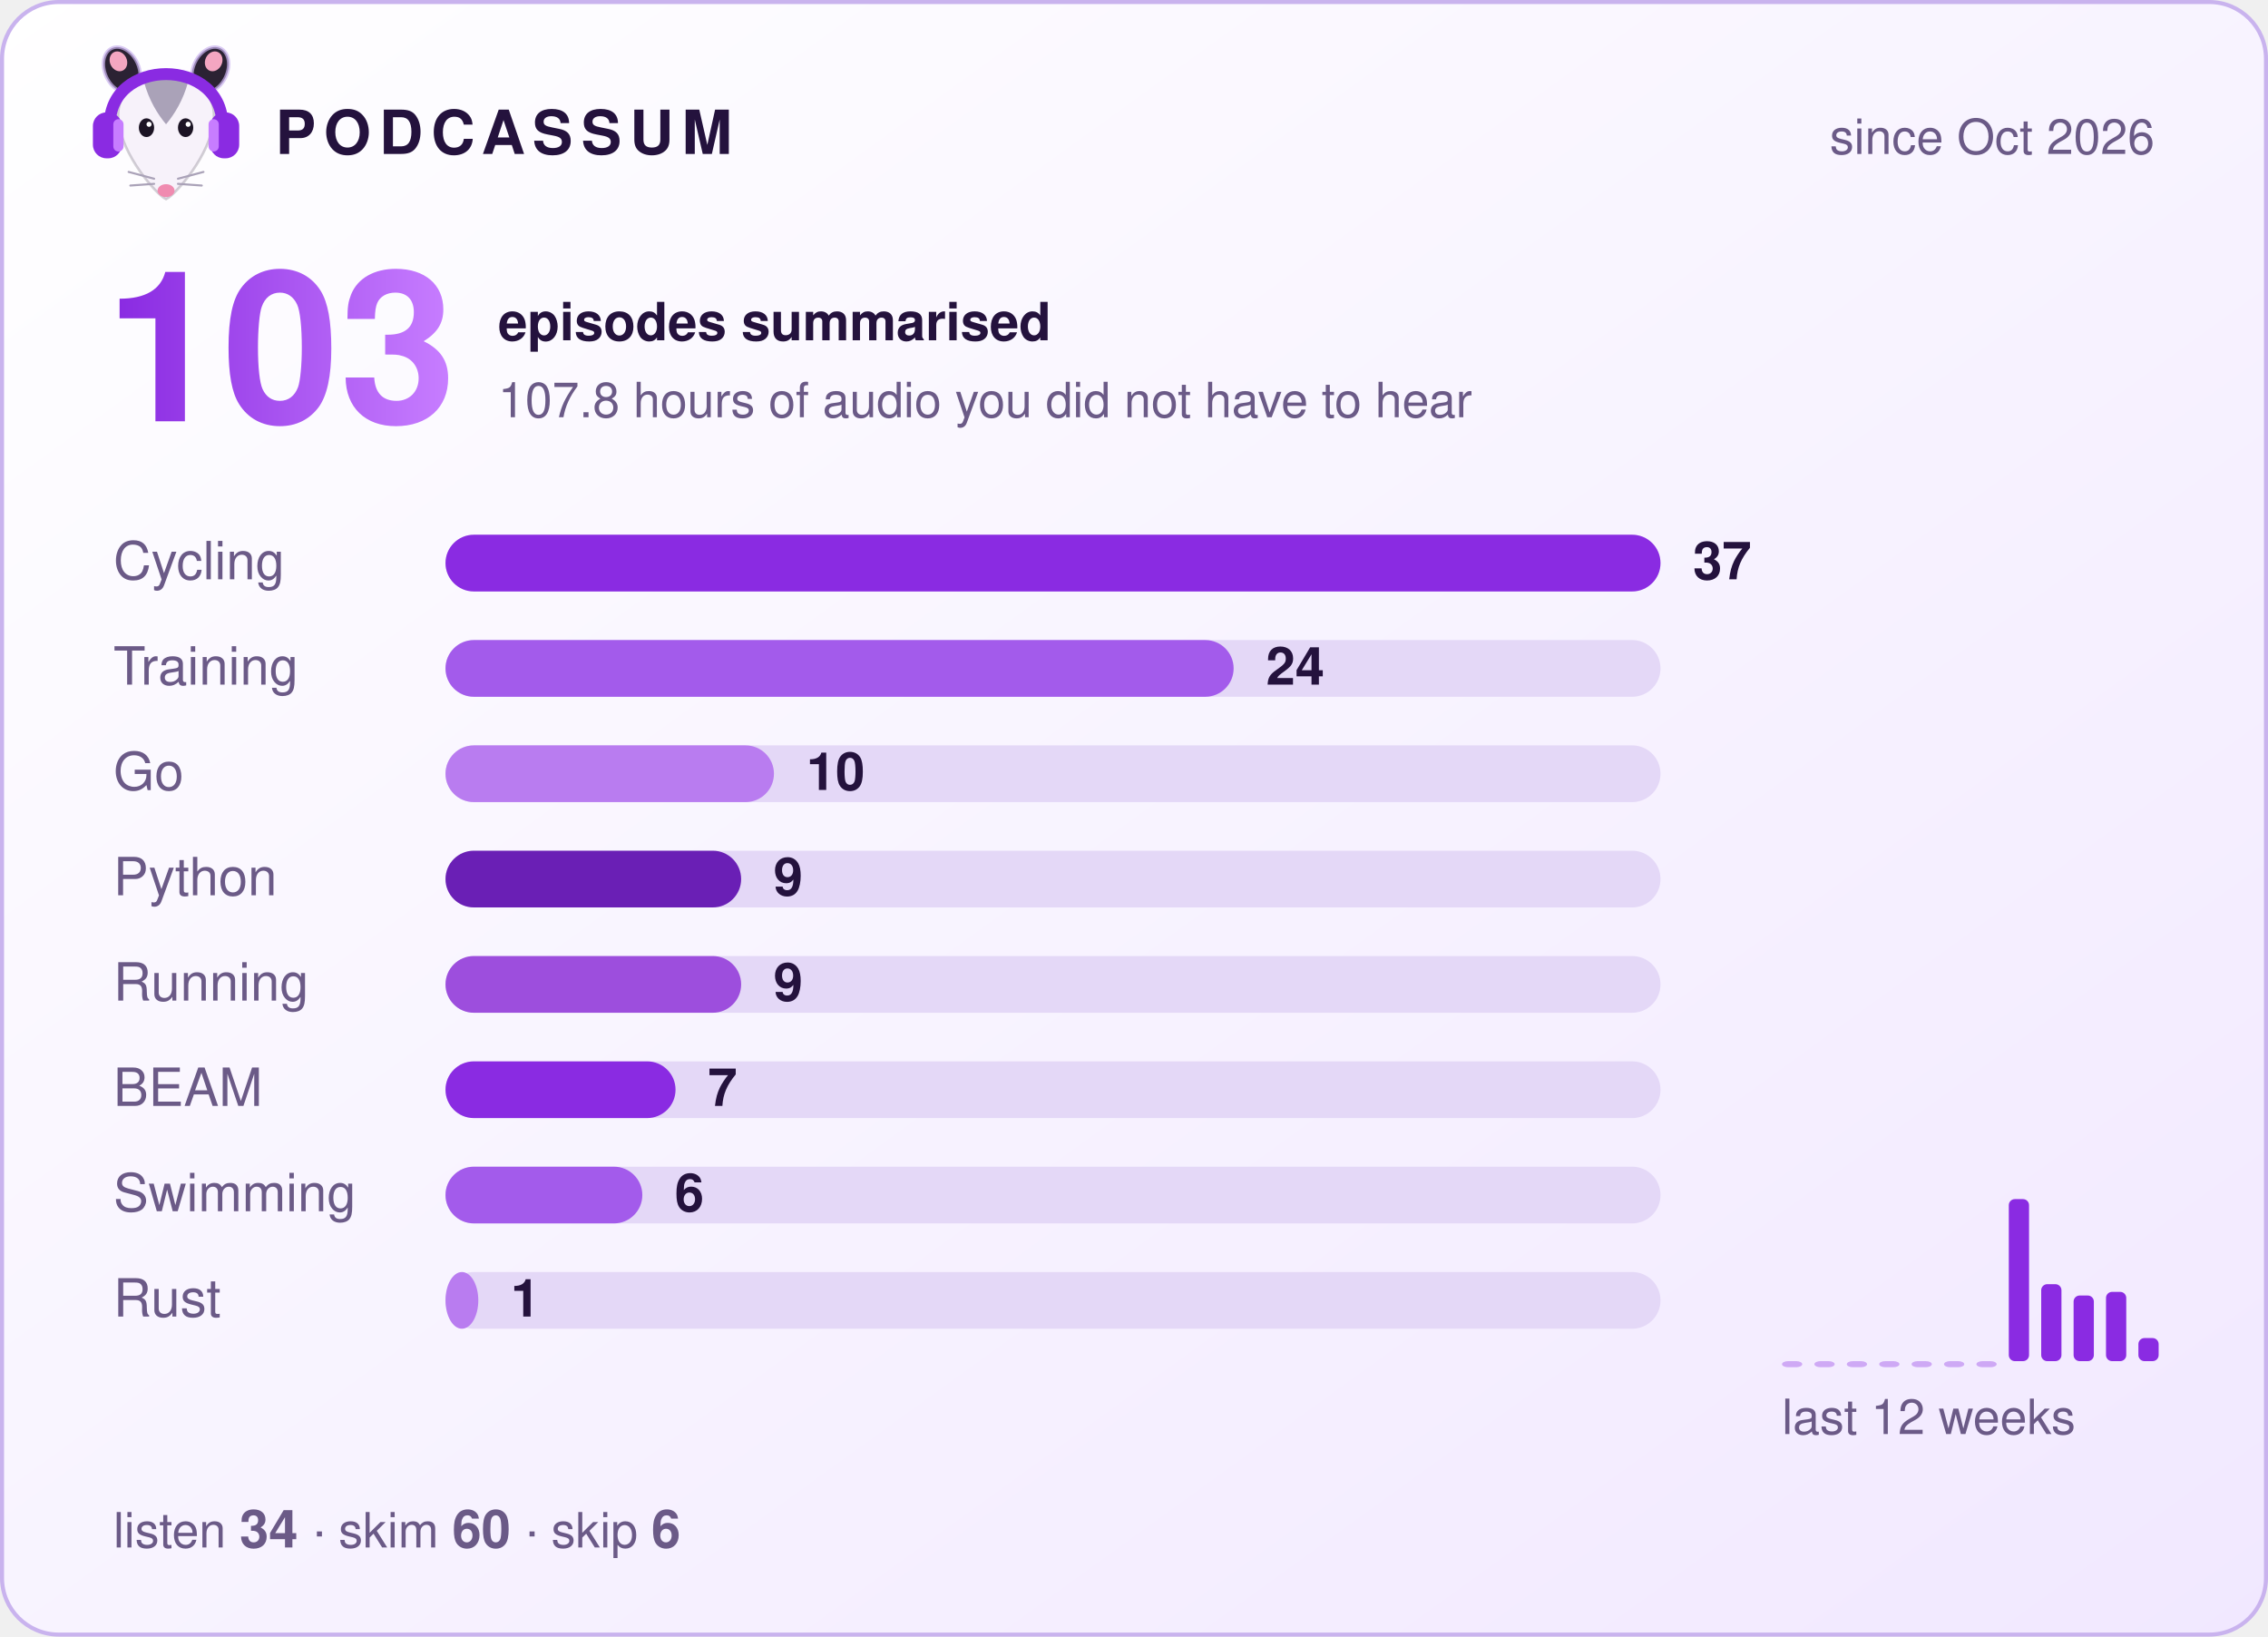
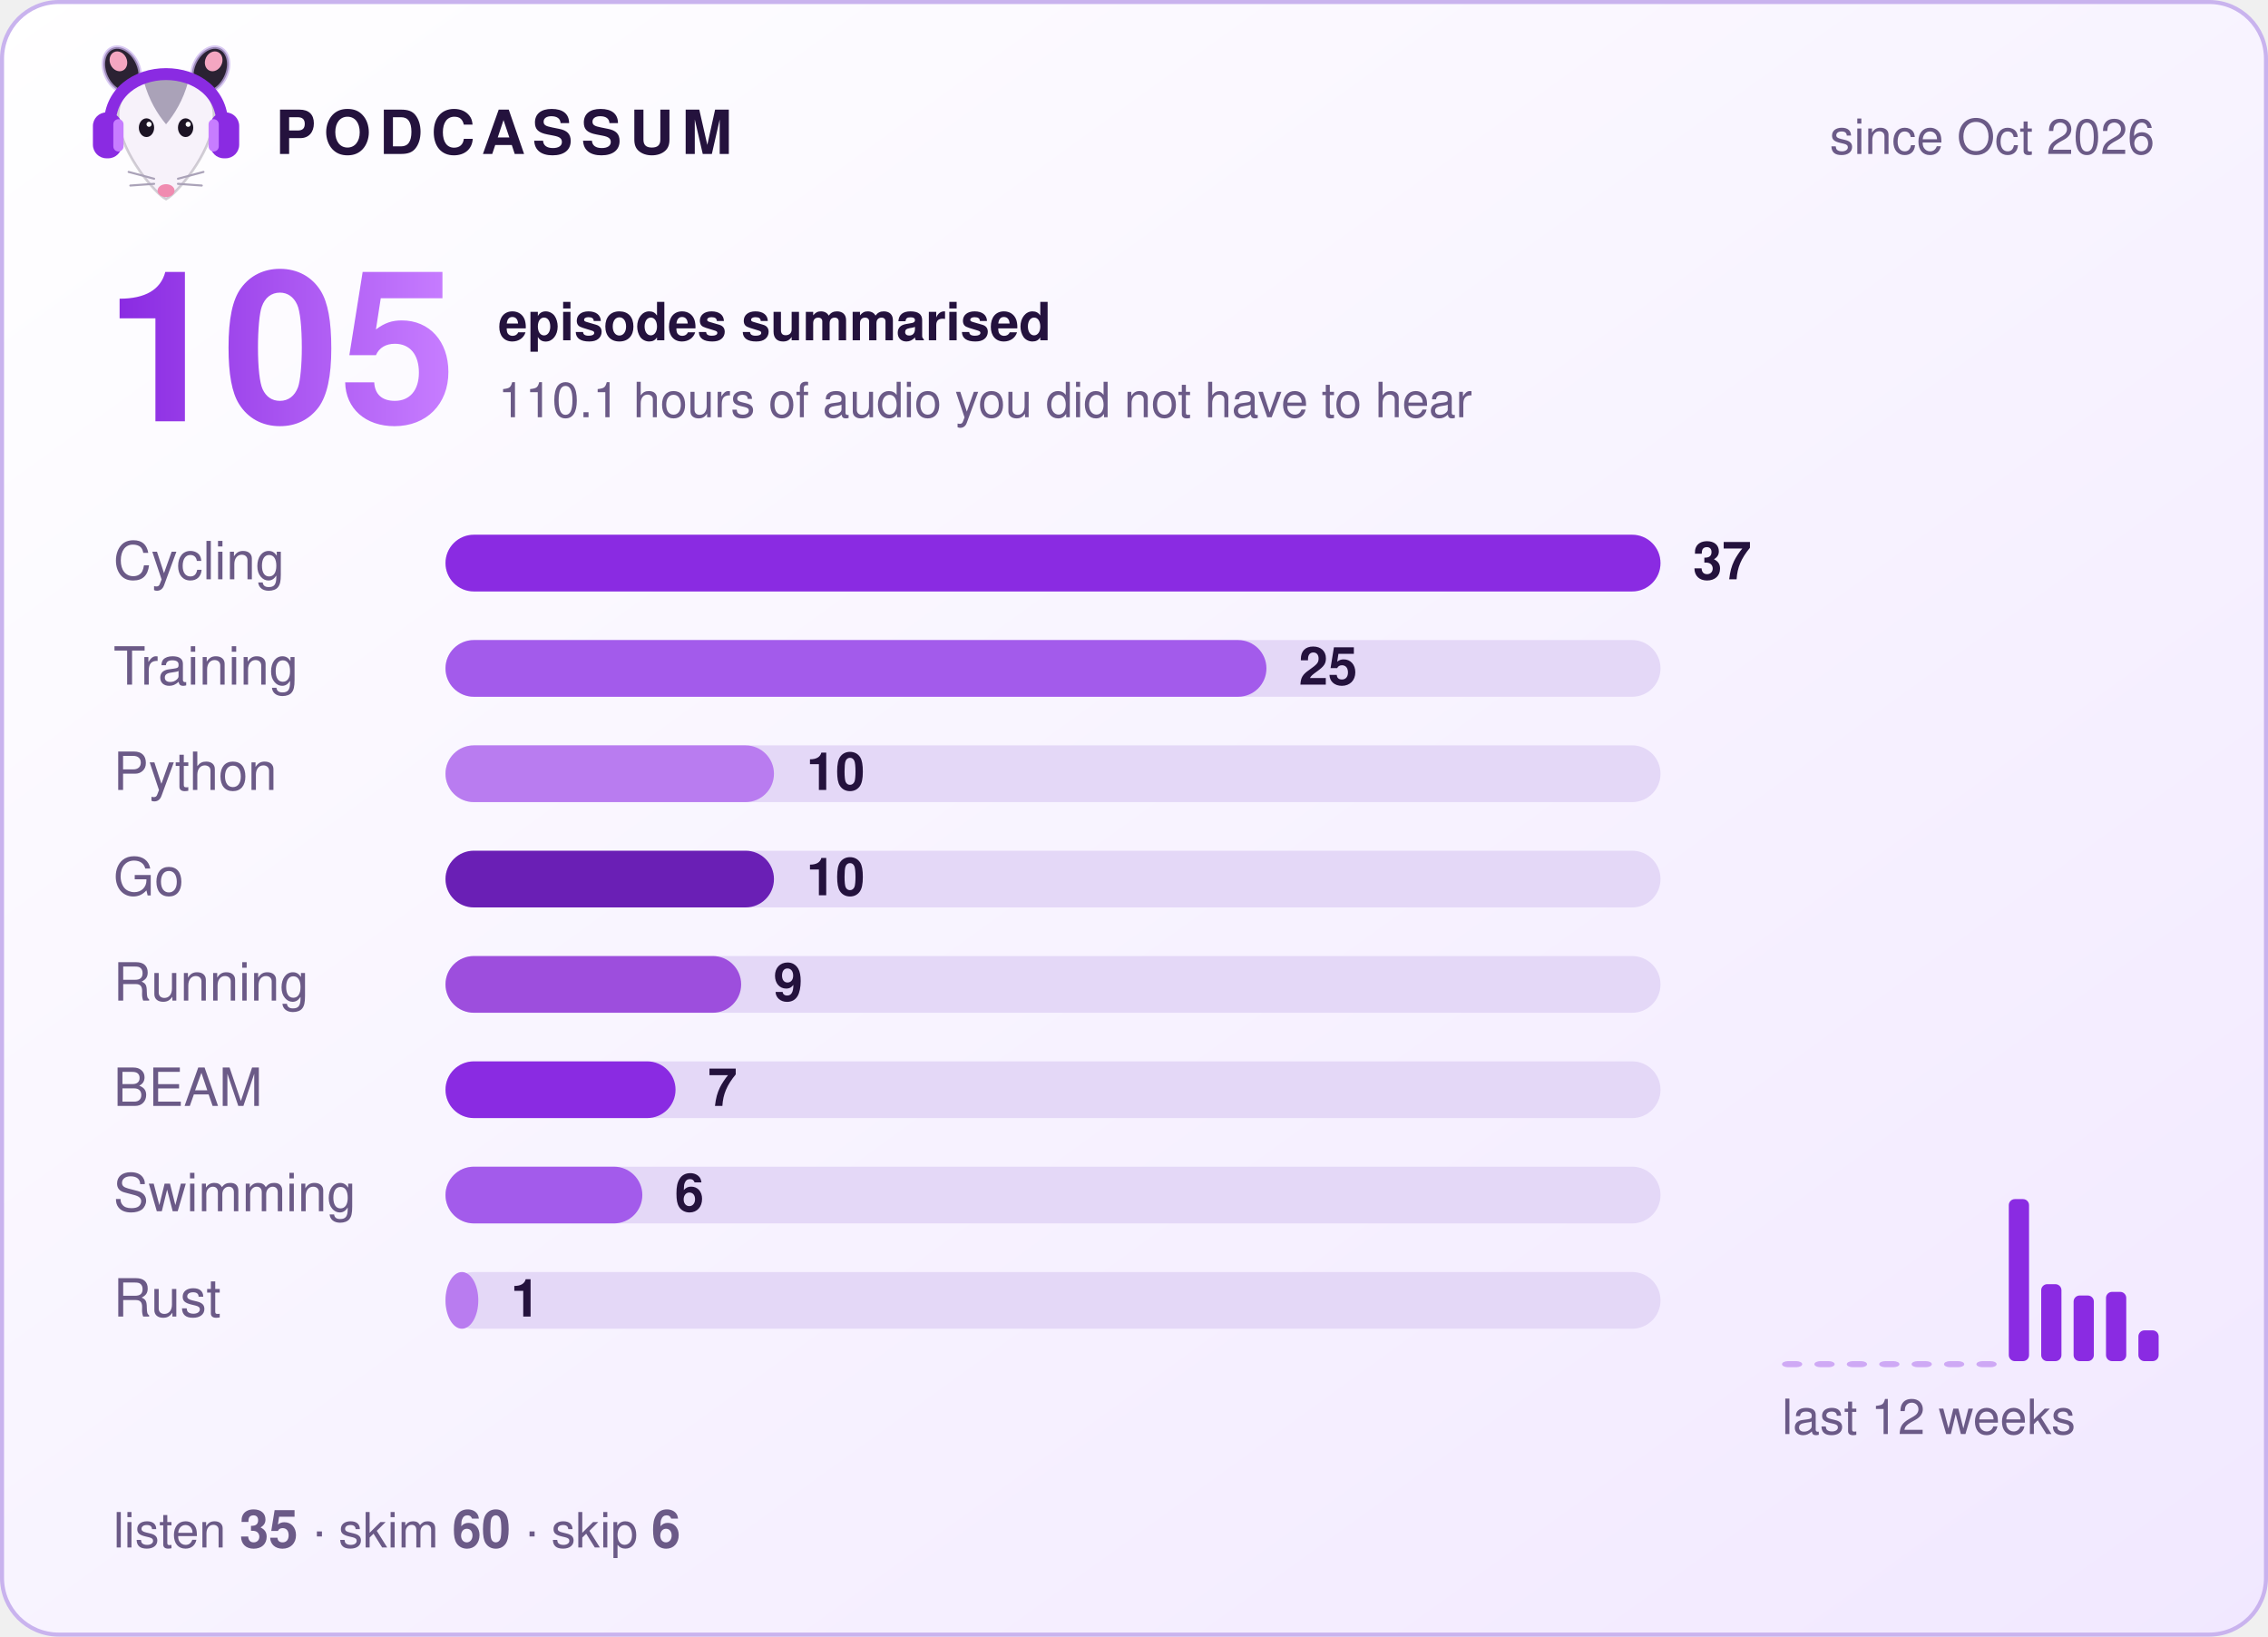
- <svg xmlns="http://www.w3.org/2000/svg" width="560" height="404" viewBox="0 0 560 404" role="img" aria-label="Podcassum: 103 episodes summarised">
+ <svg xmlns="http://www.w3.org/2000/svg" width="560" height="404" viewBox="0 0 560 404" role="img" aria-label="Podcassum: 105 episodes summarised">
  <defs>
    <linearGradient id="bg" x1="0" y1="0" x2="1" y2="1">
      <stop offset="0" stop-color="#ffffff" />
      <stop offset="1" stop-color="#f1e8ff" />
    </linearGradient>
    <linearGradient id="num" x1="0" y1="0" x2="1" y2="0">
      <stop offset="0" stop-color="#8A2BE2" />
      <stop offset="1" stop-color="#C77DFF" />
    </linearGradient>
  </defs>
  <style>
  text { font-family: -apple-system, "Segoe UI", Helvetica, Arial, sans-serif; fill: #24123d; }
  .title { font-size: 15px; font-weight: 700; letter-spacing: 2px; }
  .dim { font-size: 12px; fill: #6b5a87; }
  .big { font-size: 52px; font-weight: 800; fill: url(#num); }
  .label { font-size: 13px; fill: #6b5a87; }
  .count { font-size: 13px; font-weight: 700; }
  .bar { transform-box: fill-box; transform-origin: left; animation: grow 0.9s cubic-bezier(.2,.8,.2,1) both; }
  @keyframes grow { from { transform: scaleX(0); } to { transform: scaleX(1); } }
</style>
  <rect x="0.5" y="0.5" width="559" height="403" rx="14" fill="url(#bg)" stroke="#c9b3ee" />
  <g transform="translate(20,8) scale(0.42)">
    <ellipse cx="24" cy="22" rx="10" ry="14" transform="rotate(-25 24 22)" fill="#2b2233" stroke="#C9B3EE" stroke-opacity=".7" stroke-width="2" />
    <ellipse cx="76" cy="22" rx="10" ry="14" transform="rotate(25 76 22)" fill="#2b2233" stroke="#C9B3EE" stroke-opacity=".7" stroke-width="2" />
    <ellipse cx="22" cy="17" rx="5" ry="6" transform="rotate(-25 22 17)" fill="#f4a6c1" />
    <ellipse cx="78" cy="17" rx="5" ry="6" transform="rotate(25 78 17)" fill="#f4a6c1" />
    <path d="M50 98 C44 95 24 72 22 52 C20 34 35 26 50 26 C65 26 80 34 78 52 C76 72 56 95 50 98 Z" fill="#f7f2fa" stroke="#2b2233" stroke-opacity=".2" stroke-width="1.5" />
    <path d="M37 29 C43 24 57 24 63 29 C60 40 55 48 50 54 C45 48 40 40 37 29 Z" fill="#aaa2b8" />
    <ellipse cx="38.5" cy="56" rx="4.5" ry="5.5" fill="#1c1424" />
    <ellipse cx="61.5" cy="56" rx="4.5" ry="5.5" fill="#1c1424" />
    <circle cx="40" cy="54" r="1.5" fill="#fff" />
    <circle cx="63" cy="54" r="1.5" fill="#fff" />
    <ellipse cx="50" cy="93" rx="5" ry="3.8" fill="#f08bb0" />
    <g stroke="#aaa2b8" stroke-width="1.2" stroke-linecap="round">
      <path d="M43 86 L28 82 M43 89 L29 90 M57 86 L72 82 M57 89 L71 90" />
    </g>
    <path d="M17 56 C15 14 85 14 83 56" fill="none" stroke="#8A2BE2" stroke-width="7" stroke-linecap="round" />
    <rect x="7" y="47" width="17" height="27" rx="8" fill="#8A2BE2" />
    <rect x="76" y="47" width="17" height="27" rx="8" fill="#8A2BE2" />
    <rect x="19" y="51" width="6" height="19" rx="3" fill="#C77DFF" />
    <rect x="75" y="51" width="6" height="19" rx="3" fill="#C77DFF" />
  </g>
  <text x="68" y="38" class="title">PODCASSUM</text>
  <text x="532" y="38" class="dim" text-anchor="end">since Oct 2026</text>
-   <text x="26" y="104" class="big">103</text>
+   <text x="26" y="104" class="big">105</text>
  <text x="123" y="84" class="count">episodes summarised</text>
-   <text x="123" y="103" class="dim">107.8 hours of audio you did not have to hear</text>
+   <text x="123" y="103" class="dim">110.1 hours of audio you did not have to hear</text>
  <text x="28" y="143" class="label">Cycling</text>
  <rect x="110" y="132" width="300" height="14" rx="7" fill="#e4d8f7" />
  <rect x="110" y="132" width="300.0" height="14" rx="7" fill="#8A2BE2" class="bar" style="animation-delay:0.00s" />
  <text x="418.0" y="143" class="count">37</text>
  <text x="28" y="169" class="label">Training</text>
  <rect x="110" y="158" width="300" height="14" rx="7" fill="#e4d8f7" />
-   <rect x="110" y="158" width="194.6" height="14" rx="7" fill="#A35BEB" class="bar" style="animation-delay:0.15s" />
-   <text x="312.6" y="169" class="count">24</text>
-   <text x="28" y="195" class="label">Go</text>
+   <rect x="110" y="158" width="202.7" height="14" rx="7" fill="#A35BEB" class="bar" style="animation-delay:0.15s" />
+   <text x="320.7" y="169" class="count">25</text>
+   <text x="28" y="195" class="label">Python</text>
  <rect x="110" y="184" width="300" height="14" rx="7" fill="#e4d8f7" />
  <rect x="110" y="184" width="81.1" height="14" rx="7" fill="#B97CF0" class="bar" style="animation-delay:0.30s" />
  <text x="199.1" y="195" class="count">10</text>
-   <text x="28" y="221" class="label">Python</text>
+   <text x="28" y="221" class="label">Go</text>
  <rect x="110" y="210" width="300" height="14" rx="7" fill="#e4d8f7" />
-   <rect x="110" y="210" width="73.0" height="14" rx="7" fill="#6A1FB5" class="bar" style="animation-delay:0.45s" />
-   <text x="191.0" y="221" class="count">9</text>
+   <rect x="110" y="210" width="81.1" height="14" rx="7" fill="#6A1FB5" class="bar" style="animation-delay:0.45s" />
+   <text x="199.1" y="221" class="count">10</text>
  <text x="28" y="247" class="label">Running</text>
  <rect x="110" y="236" width="300" height="14" rx="7" fill="#e4d8f7" />
  <rect x="110" y="236" width="73.0" height="14" rx="7" fill="#9D4EDD" class="bar" style="animation-delay:0.60s" />
  <text x="191.0" y="247" class="count">9</text>
  <text x="28" y="273" class="label">BEAM</text>
  <rect x="110" y="262" width="300" height="14" rx="7" fill="#e4d8f7" />
  <rect x="110" y="262" width="56.8" height="14" rx="7" fill="#8A2BE2" class="bar" style="animation-delay:0.75s" />
  <text x="174.8" y="273" class="count">7</text>
  <text x="28" y="299" class="label">Swimming</text>
  <rect x="110" y="288" width="300" height="14" rx="7" fill="#e4d8f7" />
  <rect x="110" y="288" width="48.6" height="14" rx="7" fill="#A35BEB" class="bar" style="animation-delay:0.90s" />
  <text x="166.6" y="299" class="count">6</text>
  <text x="28" y="325" class="label">Rust</text>
  <rect x="110" y="314" width="300" height="14" rx="7" fill="#e4d8f7" />
  <rect x="110" y="314" width="8.1" height="14" rx="7" fill="#B97CF0" class="bar" style="animation-delay:1.05s" />
  <text x="126.1" y="325" class="count">1</text>
  <rect x="440" y="336.0" width="5" height="1.5" rx="1.5" fill="#8A2BE2" opacity="0.35" />
  <rect x="448" y="336.0" width="5" height="1.5" rx="1.5" fill="#8A2BE2" opacity="0.35" />
  <rect x="456" y="336.0" width="5" height="1.5" rx="1.5" fill="#8A2BE2" opacity="0.35" />
  <rect x="464" y="336.0" width="5" height="1.5" rx="1.5" fill="#8A2BE2" opacity="0.35" />
  <rect x="472" y="336.0" width="5" height="1.5" rx="1.5" fill="#8A2BE2" opacity="0.35" />
  <rect x="480" y="336.0" width="5" height="1.5" rx="1.5" fill="#8A2BE2" opacity="0.35" />
  <rect x="488" y="336.0" width="5" height="1.5" rx="1.5" fill="#8A2BE2" opacity="0.35" />
  <rect x="496" y="296.0" width="5" height="40.0" rx="1.5" fill="#8A2BE2" opacity="1" />
  <rect x="504" y="317.0" width="5" height="19.0" rx="1.5" fill="#8A2BE2" opacity="1" />
  <rect x="512" y="319.8" width="5" height="16.2" rx="1.5" fill="#8A2BE2" opacity="1" />
  <rect x="520" y="318.9" width="5" height="17.1" rx="1.5" fill="#8A2BE2" opacity="1" />
-   <rect x="528" y="330.3" width="5" height="5.7" rx="1.5" fill="#8A2BE2" opacity="1" />
+   <rect x="528" y="328.4" width="5" height="7.6" rx="1.5" fill="#8A2BE2" opacity="1" />
  <text x="440" y="354" class="dim">last 12 weeks</text>
-   <text x="28" y="382" class="dim">listen <tspan class="count">34</tspan>  ·  skim <tspan class="count">60</tspan>  ·  skip <tspan class="count">6</tspan>
+   <text x="28" y="382" class="dim">listen <tspan class="count">35</tspan>  ·  skim <tspan class="count">60</tspan>  ·  skip <tspan class="count">6</tspan>
  </text>
</svg>
